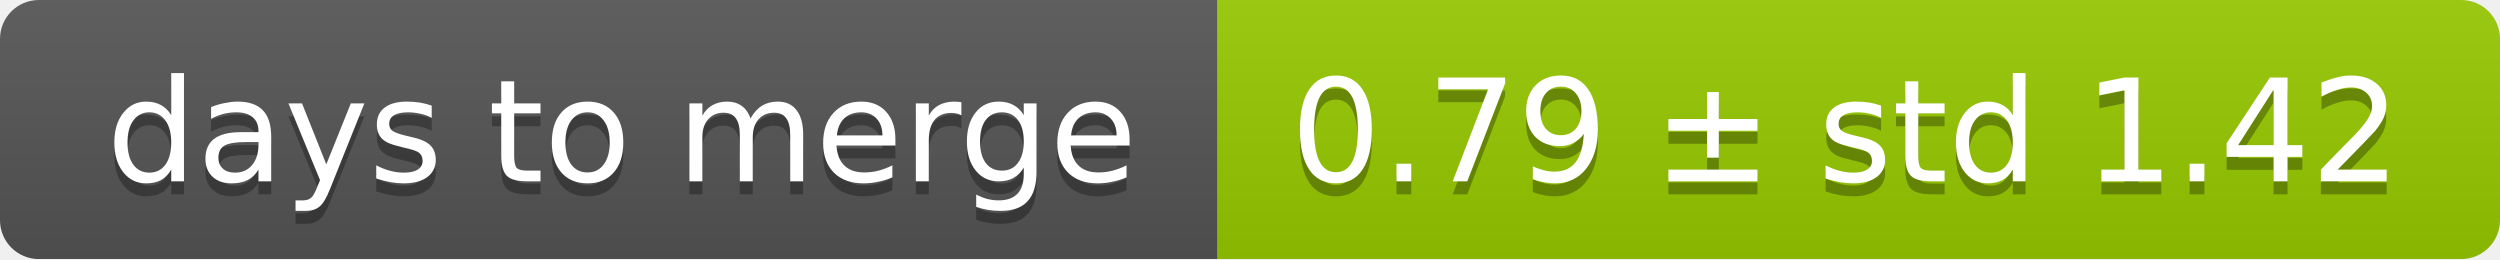
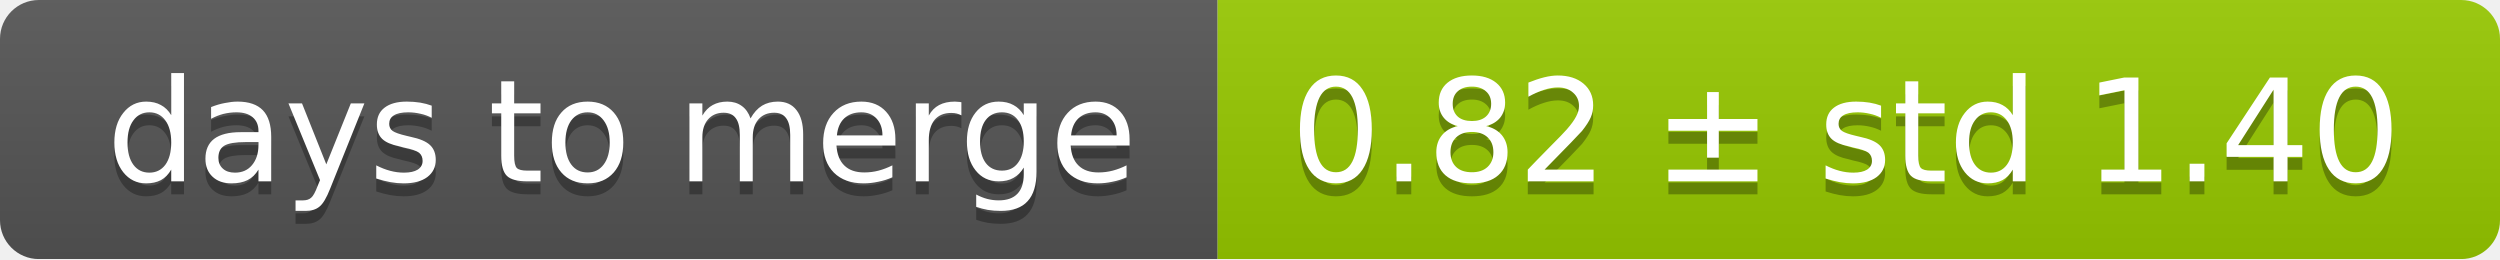
<svg xmlns="http://www.w3.org/2000/svg" width="193" height="20">
  <linearGradient id="smooth" x2="0" y2="100%">
    <stop offset="0" stop-color="#bbb" stop-opacity=".1" />
    <stop offset="1" stop-opacity=".1" />
  </linearGradient>
  <mask id="round">
    <rect width="193" height="20" rx="3" fill="#fff" />
  </mask>
  <g mask="url(#round)">
    <rect width="94" height="20" fill="#555" />
    <rect x="94" width="99" height="20" fill="#97ca00" />
    <rect width="193" height="20" fill="url(#smooth)" />
  </g>
  <g fill="#fff" text-anchor="middle" font-family="DejaVu Sans,Verdana,Geneva,sans-serif" font-size="11">
    <text x="48" y="15" fill="#010101" fill-opacity=".3">days to merge</text>
    <text x="48" y="14">days to merge</text>
-     <text x="142.5" y="15" fill="#010101" fill-opacity=".3">0.79 ± std 1.42</text>
-     <text x="142.5" y="14">0.79 ± std 1.42</text>
+     <text x="142.5" y="15" fill="#010101" fill-opacity=".3">0.82 ± std 1.40</text>
+     <text x="142.5" y="14">0.82 ± std 1.40</text>
  </g>
</svg>
